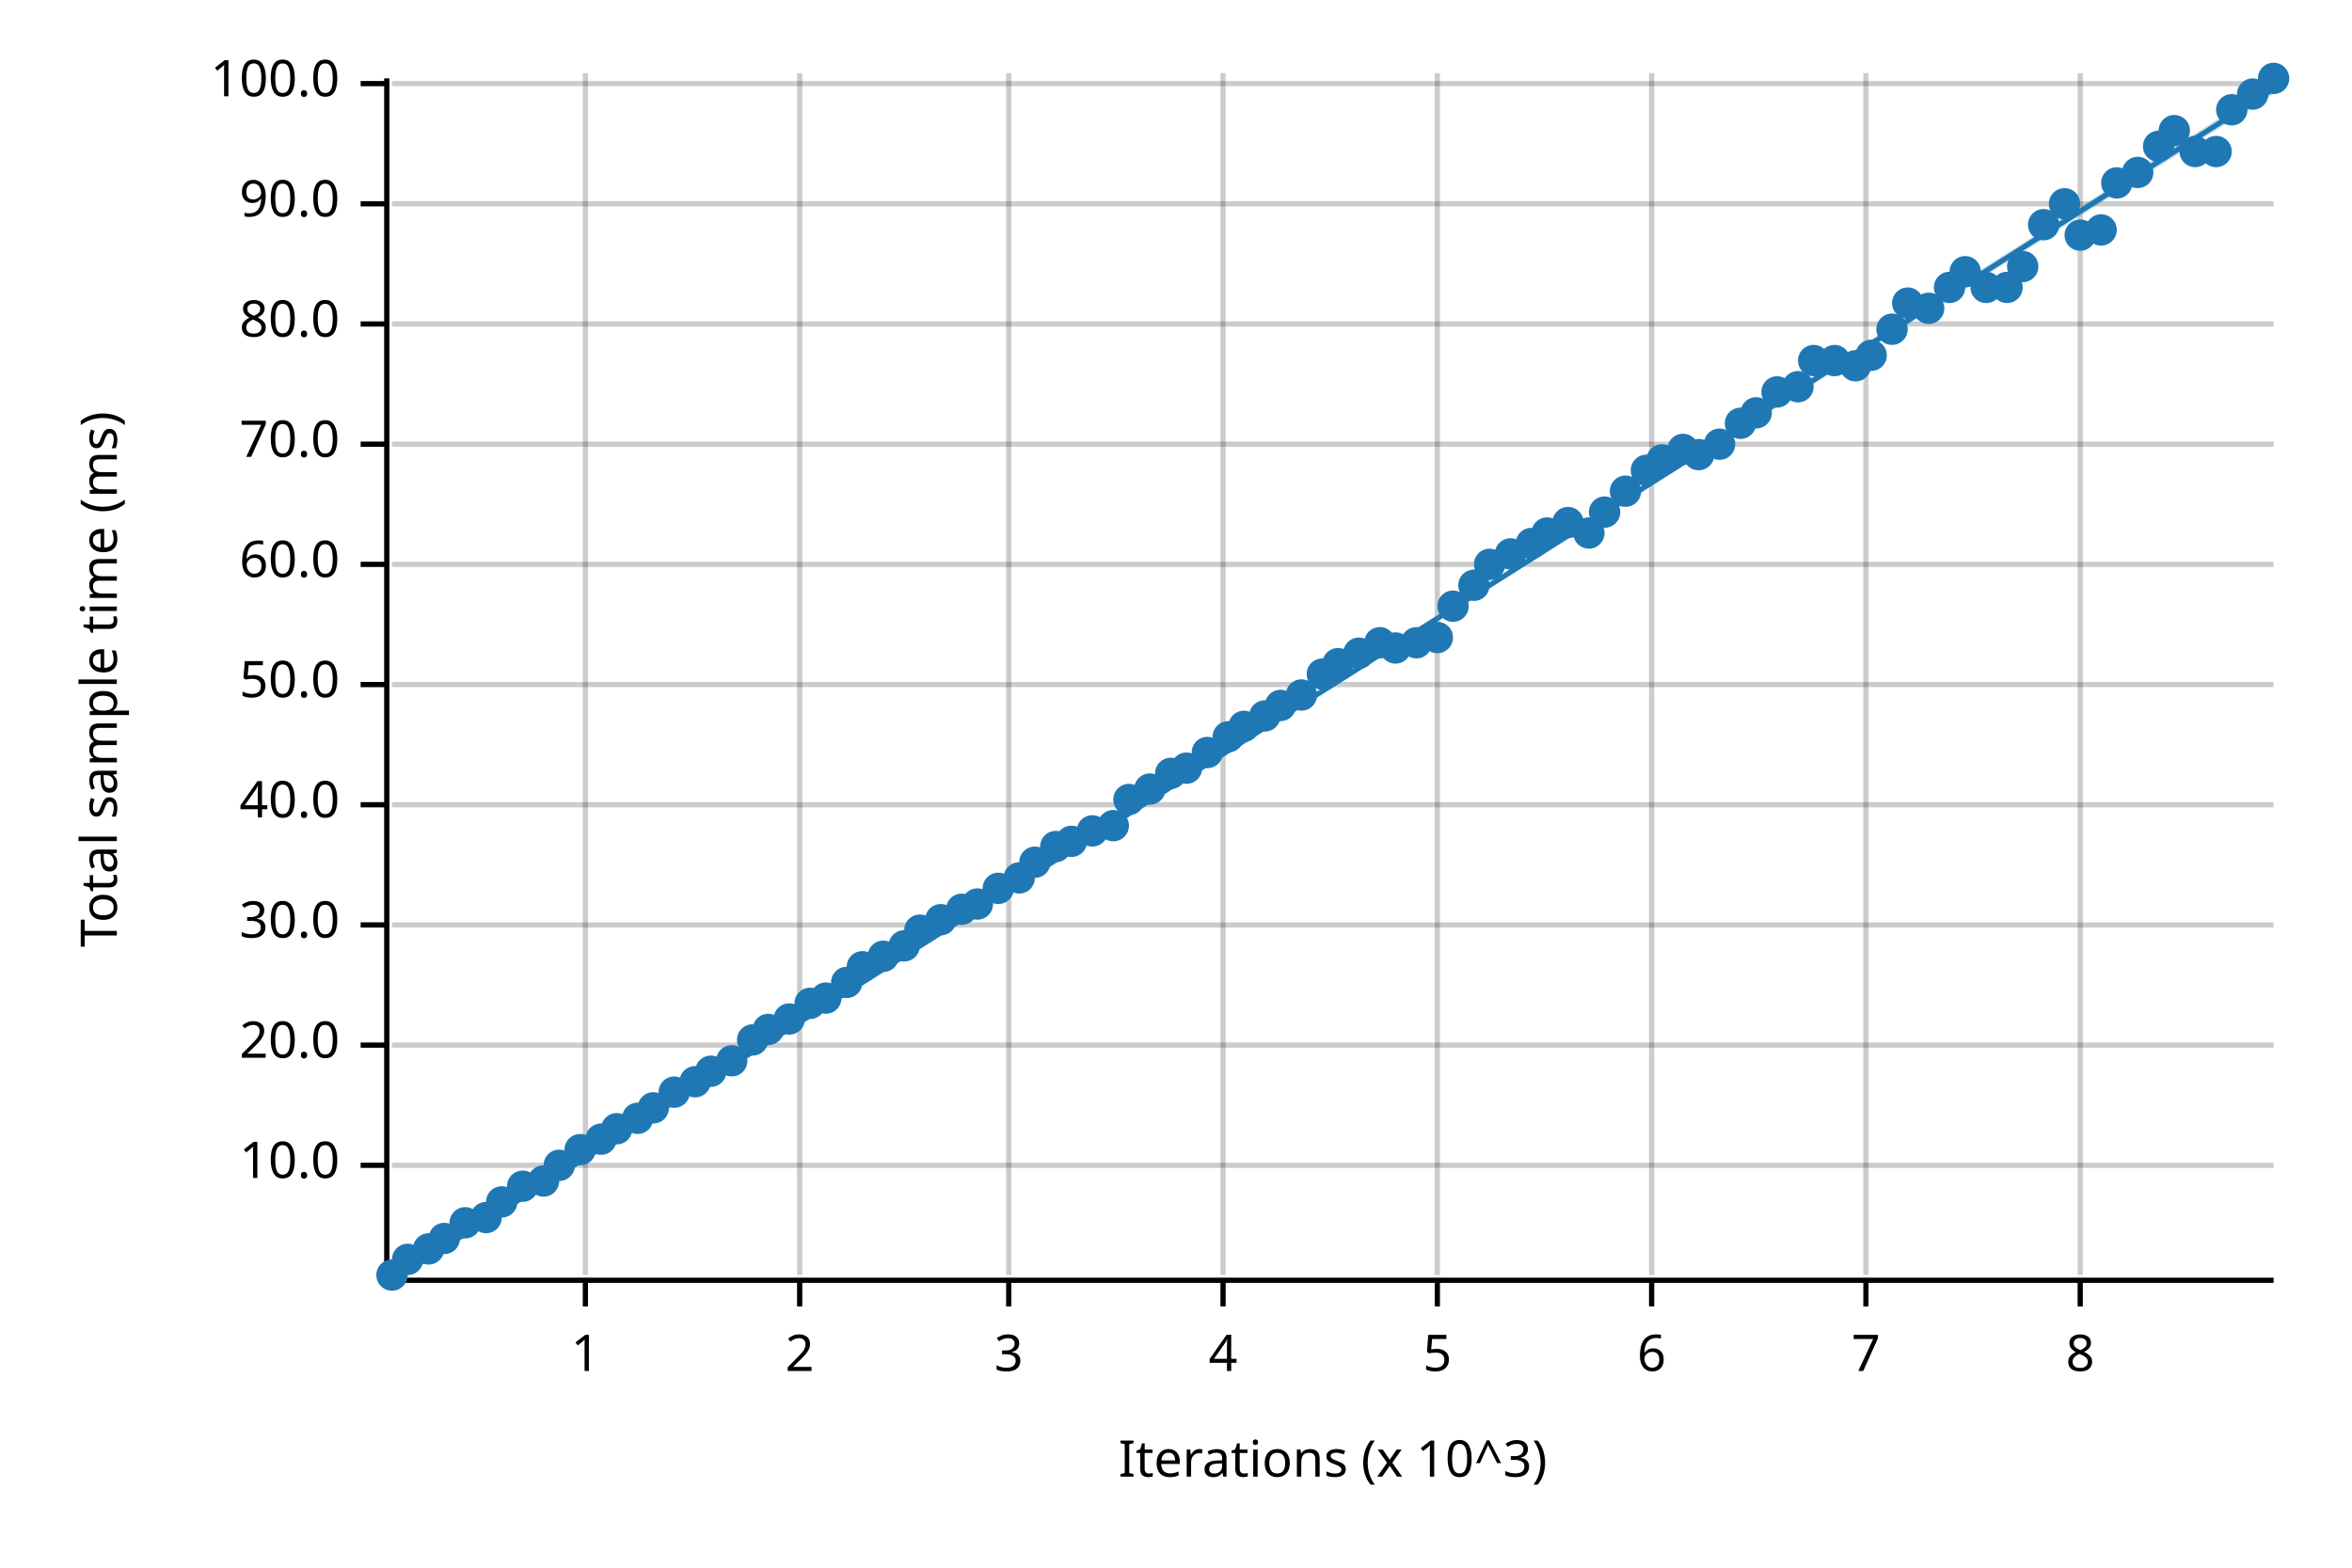
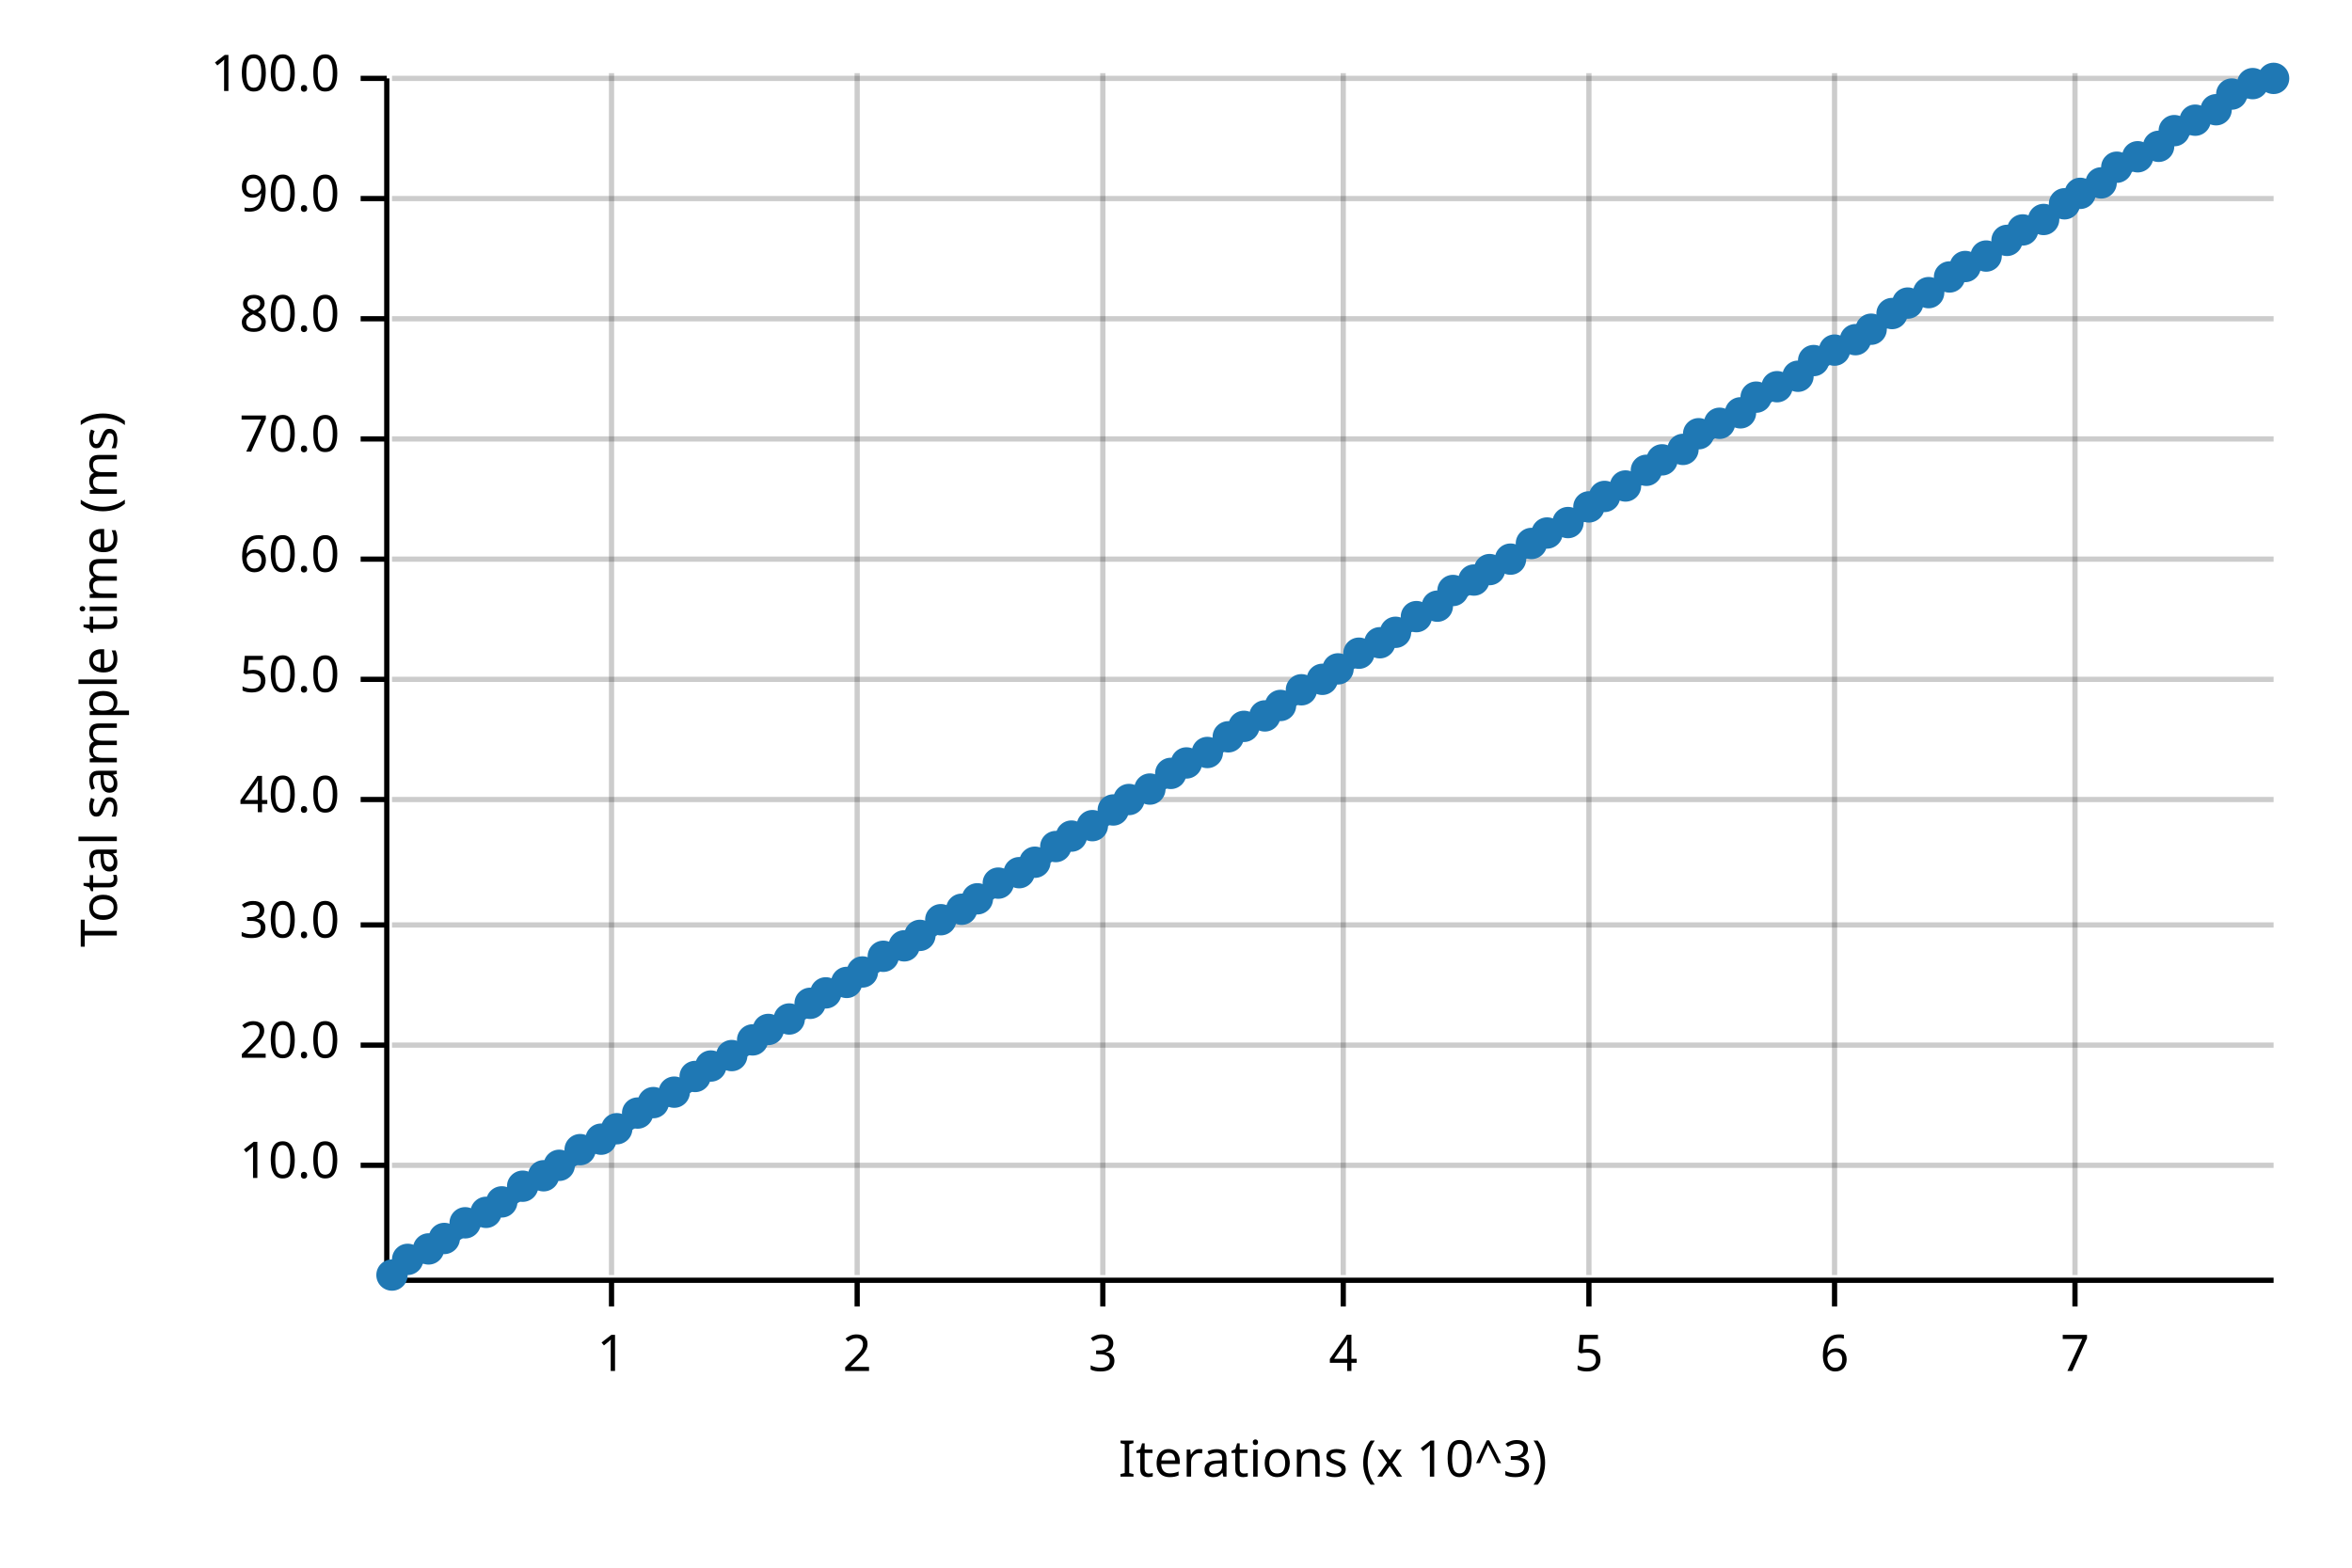
<svg xmlns="http://www.w3.org/2000/svg" width="450" height="300" viewBox="0 0 450 300">
  <text x="15" y="130" dy="0.76em" text-anchor="middle" font-family="sans-serif" font-size="9.677" opacity="1" fill="#000000" transform="rotate(270, 15, 130)">
Total sample time (ms)
</text>
  <text x="255" y="285" dy="-0.5ex" text-anchor="middle" font-family="sans-serif" font-size="9.677" opacity="1" fill="#000000">
Iterations (x 10^3)
</text>
-   <line opacity="0.2" stroke="#000000" stroke-width="1" x1="112" y1="244" x2="112" y2="14" />
-   <line opacity="0.2" stroke="#000000" stroke-width="1" x1="153" y1="244" x2="153" y2="14" />
-   <line opacity="0.2" stroke="#000000" stroke-width="1" x1="193" y1="244" x2="193" y2="14" />
-   <line opacity="0.2" stroke="#000000" stroke-width="1" x1="234" y1="244" x2="234" y2="14" />
-   <line opacity="0.2" stroke="#000000" stroke-width="1" x1="275" y1="244" x2="275" y2="14" />
-   <line opacity="0.2" stroke="#000000" stroke-width="1" x1="316" y1="244" x2="316" y2="14" />
-   <line opacity="0.2" stroke="#000000" stroke-width="1" x1="357" y1="244" x2="357" y2="14" />
-   <line opacity="0.2" stroke="#000000" stroke-width="1" x1="398" y1="244" x2="398" y2="14" />
+   <line opacity="0.2" stroke="#000000" stroke-width="1" x1="117" y1="244" x2="117" y2="14" />
+   <line opacity="0.2" stroke="#000000" stroke-width="1" x1="164" y1="244" x2="164" y2="14" />
+   <line opacity="0.2" stroke="#000000" stroke-width="1" x1="211" y1="244" x2="211" y2="14" />
+   <line opacity="0.2" stroke="#000000" stroke-width="1" x1="257" y1="244" x2="257" y2="14" />
+   <line opacity="0.2" stroke="#000000" stroke-width="1" x1="304" y1="244" x2="304" y2="14" />
+   <line opacity="0.2" stroke="#000000" stroke-width="1" x1="351" y1="244" x2="351" y2="14" />
+   <line opacity="0.2" stroke="#000000" stroke-width="1" x1="397" y1="244" x2="397" y2="14" />
  <line opacity="0.2" stroke="#000000" stroke-width="1" x1="75" y1="223" x2="435" y2="223" />
  <line opacity="0.2" stroke="#000000" stroke-width="1" x1="75" y1="200" x2="435" y2="200" />
  <line opacity="0.2" stroke="#000000" stroke-width="1" x1="75" y1="177" x2="435" y2="177" />
-   <line opacity="0.2" stroke="#000000" stroke-width="1" x1="75" y1="154" x2="435" y2="154" />
-   <line opacity="0.2" stroke="#000000" stroke-width="1" x1="75" y1="131" x2="435" y2="131" />
-   <line opacity="0.2" stroke="#000000" stroke-width="1" x1="75" y1="108" x2="435" y2="108" />
-   <line opacity="0.2" stroke="#000000" stroke-width="1" x1="75" y1="85" x2="435" y2="85" />
-   <line opacity="0.2" stroke="#000000" stroke-width="1" x1="75" y1="62" x2="435" y2="62" />
-   <line opacity="0.2" stroke="#000000" stroke-width="1" x1="75" y1="39" x2="435" y2="39" />
-   <line opacity="0.2" stroke="#000000" stroke-width="1" x1="75" y1="16" x2="435" y2="16" />
+   <line opacity="0.2" stroke="#000000" stroke-width="1" x1="75" y1="153" x2="435" y2="153" />
+   <line opacity="0.2" stroke="#000000" stroke-width="1" x1="75" y1="130" x2="435" y2="130" />
+   <line opacity="0.2" stroke="#000000" stroke-width="1" x1="75" y1="107" x2="435" y2="107" />
+   <line opacity="0.2" stroke="#000000" stroke-width="1" x1="75" y1="84" x2="435" y2="84" />
+   <line opacity="0.2" stroke="#000000" stroke-width="1" x1="75" y1="61" x2="435" y2="61" />
+   <line opacity="0.2" stroke="#000000" stroke-width="1" x1="75" y1="38" x2="435" y2="38" />
+   <line opacity="0.2" stroke="#000000" stroke-width="1" x1="75" y1="15" x2="435" y2="15" />
  <polyline fill="none" opacity="1" stroke="#000000" stroke-width="1" points="74,15 74,245 " />
  <text x="65" y="223" dy="0.5ex" text-anchor="end" font-family="sans-serif" font-size="9.677" opacity="1" fill="#000000">
10.0
</text>
  <polyline fill="none" opacity="1" stroke="#000000" stroke-width="1" points="69,223 74,223 " />
  <text x="65" y="200" dy="0.5ex" text-anchor="end" font-family="sans-serif" font-size="9.677" opacity="1" fill="#000000">
20.0
</text>
  <polyline fill="none" opacity="1" stroke="#000000" stroke-width="1" points="69,200 74,200 " />
  <text x="65" y="177" dy="0.5ex" text-anchor="end" font-family="sans-serif" font-size="9.677" opacity="1" fill="#000000">
30.0
</text>
  <polyline fill="none" opacity="1" stroke="#000000" stroke-width="1" points="69,177 74,177 " />
-   <text x="65" y="154" dy="0.5ex" text-anchor="end" font-family="sans-serif" font-size="9.677" opacity="1" fill="#000000">
+   <text x="65" y="153" dy="0.5ex" text-anchor="end" font-family="sans-serif" font-size="9.677" opacity="1" fill="#000000">
40.0
</text>
-   <polyline fill="none" opacity="1" stroke="#000000" stroke-width="1" points="69,154 74,154 " />
-   <text x="65" y="131" dy="0.5ex" text-anchor="end" font-family="sans-serif" font-size="9.677" opacity="1" fill="#000000">
+   <polyline fill="none" opacity="1" stroke="#000000" stroke-width="1" points="69,153 74,153 " />
+   <text x="65" y="130" dy="0.5ex" text-anchor="end" font-family="sans-serif" font-size="9.677" opacity="1" fill="#000000">
50.0
</text>
-   <polyline fill="none" opacity="1" stroke="#000000" stroke-width="1" points="69,131 74,131 " />
-   <text x="65" y="108" dy="0.5ex" text-anchor="end" font-family="sans-serif" font-size="9.677" opacity="1" fill="#000000">
+   <polyline fill="none" opacity="1" stroke="#000000" stroke-width="1" points="69,130 74,130 " />
+   <text x="65" y="107" dy="0.5ex" text-anchor="end" font-family="sans-serif" font-size="9.677" opacity="1" fill="#000000">
60.0
</text>
-   <polyline fill="none" opacity="1" stroke="#000000" stroke-width="1" points="69,108 74,108 " />
-   <text x="65" y="85" dy="0.5ex" text-anchor="end" font-family="sans-serif" font-size="9.677" opacity="1" fill="#000000">
+   <polyline fill="none" opacity="1" stroke="#000000" stroke-width="1" points="69,107 74,107 " />
+   <text x="65" y="84" dy="0.5ex" text-anchor="end" font-family="sans-serif" font-size="9.677" opacity="1" fill="#000000">
70.0
</text>
-   <polyline fill="none" opacity="1" stroke="#000000" stroke-width="1" points="69,85 74,85 " />
-   <text x="65" y="62" dy="0.5ex" text-anchor="end" font-family="sans-serif" font-size="9.677" opacity="1" fill="#000000">
+   <polyline fill="none" opacity="1" stroke="#000000" stroke-width="1" points="69,84 74,84 " />
+   <text x="65" y="61" dy="0.5ex" text-anchor="end" font-family="sans-serif" font-size="9.677" opacity="1" fill="#000000">
80.0
</text>
-   <polyline fill="none" opacity="1" stroke="#000000" stroke-width="1" points="69,62 74,62 " />
-   <text x="65" y="39" dy="0.5ex" text-anchor="end" font-family="sans-serif" font-size="9.677" opacity="1" fill="#000000">
+   <polyline fill="none" opacity="1" stroke="#000000" stroke-width="1" points="69,61 74,61 " />
+   <text x="65" y="38" dy="0.5ex" text-anchor="end" font-family="sans-serif" font-size="9.677" opacity="1" fill="#000000">
90.0
</text>
-   <polyline fill="none" opacity="1" stroke="#000000" stroke-width="1" points="69,39 74,39 " />
-   <text x="65" y="16" dy="0.5ex" text-anchor="end" font-family="sans-serif" font-size="9.677" opacity="1" fill="#000000">
+   <polyline fill="none" opacity="1" stroke="#000000" stroke-width="1" points="69,38 74,38 " />
+   <text x="65" y="15" dy="0.5ex" text-anchor="end" font-family="sans-serif" font-size="9.677" opacity="1" fill="#000000">
100.0
</text>
-   <polyline fill="none" opacity="1" stroke="#000000" stroke-width="1" points="69,16 74,16 " />
+   <polyline fill="none" opacity="1" stroke="#000000" stroke-width="1" points="69,15 74,15 " />
  <polyline fill="none" opacity="1" stroke="#000000" stroke-width="1" points="75,245 435,245 " />
-   <text x="112" y="255" dy="0.76em" text-anchor="middle" font-family="sans-serif" font-size="9.677" opacity="1" fill="#000000">
+   <text x="117" y="255" dy="0.76em" text-anchor="middle" font-family="sans-serif" font-size="9.677" opacity="1" fill="#000000">
1
</text>
-   <polyline fill="none" opacity="1" stroke="#000000" stroke-width="1" points="112,245 112,250 " />
-   <text x="153" y="255" dy="0.76em" text-anchor="middle" font-family="sans-serif" font-size="9.677" opacity="1" fill="#000000">
+   <polyline fill="none" opacity="1" stroke="#000000" stroke-width="1" points="117,245 117,250 " />
+   <text x="164" y="255" dy="0.76em" text-anchor="middle" font-family="sans-serif" font-size="9.677" opacity="1" fill="#000000">
2
</text>
-   <polyline fill="none" opacity="1" stroke="#000000" stroke-width="1" points="153,245 153,250 " />
-   <text x="193" y="255" dy="0.76em" text-anchor="middle" font-family="sans-serif" font-size="9.677" opacity="1" fill="#000000">
+   <polyline fill="none" opacity="1" stroke="#000000" stroke-width="1" points="164,245 164,250 " />
+   <text x="211" y="255" dy="0.76em" text-anchor="middle" font-family="sans-serif" font-size="9.677" opacity="1" fill="#000000">
3
</text>
-   <polyline fill="none" opacity="1" stroke="#000000" stroke-width="1" points="193,245 193,250 " />
-   <text x="234" y="255" dy="0.76em" text-anchor="middle" font-family="sans-serif" font-size="9.677" opacity="1" fill="#000000">
+   <polyline fill="none" opacity="1" stroke="#000000" stroke-width="1" points="211,245 211,250 " />
+   <text x="257" y="255" dy="0.76em" text-anchor="middle" font-family="sans-serif" font-size="9.677" opacity="1" fill="#000000">
4
</text>
-   <polyline fill="none" opacity="1" stroke="#000000" stroke-width="1" points="234,245 234,250 " />
-   <text x="275" y="255" dy="0.76em" text-anchor="middle" font-family="sans-serif" font-size="9.677" opacity="1" fill="#000000">
+   <polyline fill="none" opacity="1" stroke="#000000" stroke-width="1" points="257,245 257,250 " />
+   <text x="304" y="255" dy="0.76em" text-anchor="middle" font-family="sans-serif" font-size="9.677" opacity="1" fill="#000000">
5
</text>
-   <polyline fill="none" opacity="1" stroke="#000000" stroke-width="1" points="275,245 275,250 " />
-   <text x="316" y="255" dy="0.76em" text-anchor="middle" font-family="sans-serif" font-size="9.677" opacity="1" fill="#000000">
+   <polyline fill="none" opacity="1" stroke="#000000" stroke-width="1" points="304,245 304,250 " />
+   <text x="351" y="255" dy="0.76em" text-anchor="middle" font-family="sans-serif" font-size="9.677" opacity="1" fill="#000000">
6
</text>
-   <polyline fill="none" opacity="1" stroke="#000000" stroke-width="1" points="316,245 316,250 " />
-   <text x="357" y="255" dy="0.76em" text-anchor="middle" font-family="sans-serif" font-size="9.677" opacity="1" fill="#000000">
+   <polyline fill="none" opacity="1" stroke="#000000" stroke-width="1" points="351,245 351,250 " />
+   <text x="397" y="255" dy="0.76em" text-anchor="middle" font-family="sans-serif" font-size="9.677" opacity="1" fill="#000000">
7
</text>
-   <polyline fill="none" opacity="1" stroke="#000000" stroke-width="1" points="357,245 357,250 " />
-   <text x="398" y="255" dy="0.76em" text-anchor="middle" font-family="sans-serif" font-size="9.677" opacity="1" fill="#000000">
- 8
- </text>
-   <polyline fill="none" opacity="1" stroke="#000000" stroke-width="1" points="398,245 398,250 " />
+   <polyline fill="none" opacity="1" stroke="#000000" stroke-width="1" points="397,245 397,250 " />
  <circle cx="75" cy="244" r="3" opacity="1" fill="#1F78B4" stroke="none" stroke-width="1" />
  <circle cx="78" cy="241" r="3" opacity="1" fill="#1F78B4" stroke="none" stroke-width="1" />
  <circle cx="82" cy="239" r="3" opacity="1" fill="#1F78B4" stroke="none" stroke-width="1" />
  <circle cx="85" cy="237" r="3" opacity="1" fill="#1F78B4" stroke="none" stroke-width="1" />
  <circle cx="89" cy="234" r="3" opacity="1" fill="#1F78B4" stroke="none" stroke-width="1" />
-   <circle cx="93" cy="233" r="3" opacity="1" fill="#1F78B4" stroke="none" stroke-width="1" />
+   <circle cx="93" cy="232" r="3" opacity="1" fill="#1F78B4" stroke="none" stroke-width="1" />
  <circle cx="96" cy="230" r="3" opacity="1" fill="#1F78B4" stroke="none" stroke-width="1" />
  <circle cx="100" cy="227" r="3" opacity="1" fill="#1F78B4" stroke="none" stroke-width="1" />
-   <circle cx="104" cy="226" r="3" opacity="1" fill="#1F78B4" stroke="none" stroke-width="1" />
+   <circle cx="104" cy="225" r="3" opacity="1" fill="#1F78B4" stroke="none" stroke-width="1" />
  <circle cx="107" cy="223" r="3" opacity="1" fill="#1F78B4" stroke="none" stroke-width="1" />
  <circle cx="111" cy="220" r="3" opacity="1" fill="#1F78B4" stroke="none" stroke-width="1" />
  <circle cx="115" cy="218" r="3" opacity="1" fill="#1F78B4" stroke="none" stroke-width="1" />
  <circle cx="118" cy="216" r="3" opacity="1" fill="#1F78B4" stroke="none" stroke-width="1" />
-   <circle cx="122" cy="214" r="3" opacity="1" fill="#1F78B4" stroke="none" stroke-width="1" />
-   <circle cx="125" cy="212" r="3" opacity="1" fill="#1F78B4" stroke="none" stroke-width="1" />
+   <circle cx="122" cy="213" r="3" opacity="1" fill="#1F78B4" stroke="none" stroke-width="1" />
+   <circle cx="125" cy="211" r="3" opacity="1" fill="#1F78B4" stroke="none" stroke-width="1" />
  <circle cx="129" cy="209" r="3" opacity="1" fill="#1F78B4" stroke="none" stroke-width="1" />
-   <circle cx="133" cy="207" r="3" opacity="1" fill="#1F78B4" stroke="none" stroke-width="1" />
-   <circle cx="136" cy="205" r="3" opacity="1" fill="#1F78B4" stroke="none" stroke-width="1" />
-   <circle cx="140" cy="203" r="3" opacity="1" fill="#1F78B4" stroke="none" stroke-width="1" />
+   <circle cx="133" cy="206" r="3" opacity="1" fill="#1F78B4" stroke="none" stroke-width="1" />
+   <circle cx="136" cy="204" r="3" opacity="1" fill="#1F78B4" stroke="none" stroke-width="1" />
+   <circle cx="140" cy="202" r="3" opacity="1" fill="#1F78B4" stroke="none" stroke-width="1" />
  <circle cx="144" cy="199" r="3" opacity="1" fill="#1F78B4" stroke="none" stroke-width="1" />
  <circle cx="147" cy="197" r="3" opacity="1" fill="#1F78B4" stroke="none" stroke-width="1" />
  <circle cx="151" cy="195" r="3" opacity="1" fill="#1F78B4" stroke="none" stroke-width="1" />
  <circle cx="155" cy="192" r="3" opacity="1" fill="#1F78B4" stroke="none" stroke-width="1" />
-   <circle cx="158" cy="191" r="3" opacity="1" fill="#1F78B4" stroke="none" stroke-width="1" />
+   <circle cx="158" cy="190" r="3" opacity="1" fill="#1F78B4" stroke="none" stroke-width="1" />
  <circle cx="162" cy="188" r="3" opacity="1" fill="#1F78B4" stroke="none" stroke-width="1" />
-   <circle cx="165" cy="185" r="3" opacity="1" fill="#1F78B4" stroke="none" stroke-width="1" />
+   <circle cx="165" cy="186" r="3" opacity="1" fill="#1F78B4" stroke="none" stroke-width="1" />
  <circle cx="169" cy="183" r="3" opacity="1" fill="#1F78B4" stroke="none" stroke-width="1" />
  <circle cx="173" cy="181" r="3" opacity="1" fill="#1F78B4" stroke="none" stroke-width="1" />
-   <circle cx="176" cy="178" r="3" opacity="1" fill="#1F78B4" stroke="none" stroke-width="1" />
+   <circle cx="176" cy="179" r="3" opacity="1" fill="#1F78B4" stroke="none" stroke-width="1" />
  <circle cx="180" cy="176" r="3" opacity="1" fill="#1F78B4" stroke="none" stroke-width="1" />
  <circle cx="184" cy="174" r="3" opacity="1" fill="#1F78B4" stroke="none" stroke-width="1" />
-   <circle cx="187" cy="173" r="3" opacity="1" fill="#1F78B4" stroke="none" stroke-width="1" />
-   <circle cx="191" cy="170" r="3" opacity="1" fill="#1F78B4" stroke="none" stroke-width="1" />
-   <circle cx="195" cy="168" r="3" opacity="1" fill="#1F78B4" stroke="none" stroke-width="1" />
+   <circle cx="187" cy="172" r="3" opacity="1" fill="#1F78B4" stroke="none" stroke-width="1" />
+   <circle cx="191" cy="169" r="3" opacity="1" fill="#1F78B4" stroke="none" stroke-width="1" />
+   <circle cx="195" cy="167" r="3" opacity="1" fill="#1F78B4" stroke="none" stroke-width="1" />
  <circle cx="198" cy="165" r="3" opacity="1" fill="#1F78B4" stroke="none" stroke-width="1" />
  <circle cx="202" cy="162" r="3" opacity="1" fill="#1F78B4" stroke="none" stroke-width="1" />
-   <circle cx="205" cy="161" r="3" opacity="1" fill="#1F78B4" stroke="none" stroke-width="1" />
-   <circle cx="209" cy="159" r="3" opacity="1" fill="#1F78B4" stroke="none" stroke-width="1" />
-   <circle cx="213" cy="158" r="3" opacity="1" fill="#1F78B4" stroke="none" stroke-width="1" />
+   <circle cx="205" cy="160" r="3" opacity="1" fill="#1F78B4" stroke="none" stroke-width="1" />
+   <circle cx="209" cy="158" r="3" opacity="1" fill="#1F78B4" stroke="none" stroke-width="1" />
+   <circle cx="213" cy="155" r="3" opacity="1" fill="#1F78B4" stroke="none" stroke-width="1" />
  <circle cx="216" cy="153" r="3" opacity="1" fill="#1F78B4" stroke="none" stroke-width="1" />
  <circle cx="220" cy="151" r="3" opacity="1" fill="#1F78B4" stroke="none" stroke-width="1" />
  <circle cx="224" cy="148" r="3" opacity="1" fill="#1F78B4" stroke="none" stroke-width="1" />
-   <circle cx="227" cy="147" r="3" opacity="1" fill="#1F78B4" stroke="none" stroke-width="1" />
+   <circle cx="227" cy="146" r="3" opacity="1" fill="#1F78B4" stroke="none" stroke-width="1" />
  <circle cx="231" cy="144" r="3" opacity="1" fill="#1F78B4" stroke="none" stroke-width="1" />
  <circle cx="235" cy="141" r="3" opacity="1" fill="#1F78B4" stroke="none" stroke-width="1" />
  <circle cx="238" cy="139" r="3" opacity="1" fill="#1F78B4" stroke="none" stroke-width="1" />
  <circle cx="242" cy="137" r="3" opacity="1" fill="#1F78B4" stroke="none" stroke-width="1" />
  <circle cx="245" cy="135" r="3" opacity="1" fill="#1F78B4" stroke="none" stroke-width="1" />
-   <circle cx="249" cy="133" r="3" opacity="1" fill="#1F78B4" stroke="none" stroke-width="1" />
-   <circle cx="253" cy="129" r="3" opacity="1" fill="#1F78B4" stroke="none" stroke-width="1" />
-   <circle cx="256" cy="127" r="3" opacity="1" fill="#1F78B4" stroke="none" stroke-width="1" />
+   <circle cx="249" cy="132" r="3" opacity="1" fill="#1F78B4" stroke="none" stroke-width="1" />
+   <circle cx="253" cy="130" r="3" opacity="1" fill="#1F78B4" stroke="none" stroke-width="1" />
+   <circle cx="256" cy="128" r="3" opacity="1" fill="#1F78B4" stroke="none" stroke-width="1" />
  <circle cx="260" cy="125" r="3" opacity="1" fill="#1F78B4" stroke="none" stroke-width="1" />
  <circle cx="264" cy="123" r="3" opacity="1" fill="#1F78B4" stroke="none" stroke-width="1" />
-   <circle cx="267" cy="124" r="3" opacity="1" fill="#1F78B4" stroke="none" stroke-width="1" />
-   <circle cx="271" cy="123" r="3" opacity="1" fill="#1F78B4" stroke="none" stroke-width="1" />
-   <circle cx="275" cy="122" r="3" opacity="1" fill="#1F78B4" stroke="none" stroke-width="1" />
-   <circle cx="278" cy="116" r="3" opacity="1" fill="#1F78B4" stroke="none" stroke-width="1" />
-   <circle cx="282" cy="112" r="3" opacity="1" fill="#1F78B4" stroke="none" stroke-width="1" />
-   <circle cx="285" cy="108" r="3" opacity="1" fill="#1F78B4" stroke="none" stroke-width="1" />
-   <circle cx="289" cy="106" r="3" opacity="1" fill="#1F78B4" stroke="none" stroke-width="1" />
+   <circle cx="267" cy="121" r="3" opacity="1" fill="#1F78B4" stroke="none" stroke-width="1" />
+   <circle cx="271" cy="118" r="3" opacity="1" fill="#1F78B4" stroke="none" stroke-width="1" />
+   <circle cx="275" cy="116" r="3" opacity="1" fill="#1F78B4" stroke="none" stroke-width="1" />
+   <circle cx="278" cy="113" r="3" opacity="1" fill="#1F78B4" stroke="none" stroke-width="1" />
+   <circle cx="282" cy="111" r="3" opacity="1" fill="#1F78B4" stroke="none" stroke-width="1" />
+   <circle cx="285" cy="109" r="3" opacity="1" fill="#1F78B4" stroke="none" stroke-width="1" />
+   <circle cx="289" cy="107" r="3" opacity="1" fill="#1F78B4" stroke="none" stroke-width="1" />
  <circle cx="293" cy="104" r="3" opacity="1" fill="#1F78B4" stroke="none" stroke-width="1" />
  <circle cx="296" cy="102" r="3" opacity="1" fill="#1F78B4" stroke="none" stroke-width="1" />
  <circle cx="300" cy="100" r="3" opacity="1" fill="#1F78B4" stroke="none" stroke-width="1" />
-   <circle cx="304" cy="102" r="3" opacity="1" fill="#1F78B4" stroke="none" stroke-width="1" />
-   <circle cx="307" cy="98" r="3" opacity="1" fill="#1F78B4" stroke="none" stroke-width="1" />
-   <circle cx="311" cy="94" r="3" opacity="1" fill="#1F78B4" stroke="none" stroke-width="1" />
+   <circle cx="304" cy="97" r="3" opacity="1" fill="#1F78B4" stroke="none" stroke-width="1" />
+   <circle cx="307" cy="95" r="3" opacity="1" fill="#1F78B4" stroke="none" stroke-width="1" />
+   <circle cx="311" cy="93" r="3" opacity="1" fill="#1F78B4" stroke="none" stroke-width="1" />
  <circle cx="315" cy="90" r="3" opacity="1" fill="#1F78B4" stroke="none" stroke-width="1" />
  <circle cx="318" cy="88" r="3" opacity="1" fill="#1F78B4" stroke="none" stroke-width="1" />
  <circle cx="322" cy="86" r="3" opacity="1" fill="#1F78B4" stroke="none" stroke-width="1" />
-   <circle cx="325" cy="87" r="3" opacity="1" fill="#1F78B4" stroke="none" stroke-width="1" />
-   <circle cx="329" cy="85" r="3" opacity="1" fill="#1F78B4" stroke="none" stroke-width="1" />
-   <circle cx="333" cy="81" r="3" opacity="1" fill="#1F78B4" stroke="none" stroke-width="1" />
-   <circle cx="336" cy="79" r="3" opacity="1" fill="#1F78B4" stroke="none" stroke-width="1" />
-   <circle cx="340" cy="75" r="3" opacity="1" fill="#1F78B4" stroke="none" stroke-width="1" />
-   <circle cx="344" cy="74" r="3" opacity="1" fill="#1F78B4" stroke="none" stroke-width="1" />
+   <circle cx="325" cy="83" r="3" opacity="1" fill="#1F78B4" stroke="none" stroke-width="1" />
+   <circle cx="329" cy="81" r="3" opacity="1" fill="#1F78B4" stroke="none" stroke-width="1" />
+   <circle cx="333" cy="79" r="3" opacity="1" fill="#1F78B4" stroke="none" stroke-width="1" />
+   <circle cx="336" cy="76" r="3" opacity="1" fill="#1F78B4" stroke="none" stroke-width="1" />
+   <circle cx="340" cy="74" r="3" opacity="1" fill="#1F78B4" stroke="none" stroke-width="1" />
+   <circle cx="344" cy="72" r="3" opacity="1" fill="#1F78B4" stroke="none" stroke-width="1" />
  <circle cx="347" cy="69" r="3" opacity="1" fill="#1F78B4" stroke="none" stroke-width="1" />
-   <circle cx="351" cy="69" r="3" opacity="1" fill="#1F78B4" stroke="none" stroke-width="1" />
-   <circle cx="355" cy="70" r="3" opacity="1" fill="#1F78B4" stroke="none" stroke-width="1" />
-   <circle cx="358" cy="68" r="3" opacity="1" fill="#1F78B4" stroke="none" stroke-width="1" />
-   <circle cx="362" cy="63" r="3" opacity="1" fill="#1F78B4" stroke="none" stroke-width="1" />
+   <circle cx="351" cy="67" r="3" opacity="1" fill="#1F78B4" stroke="none" stroke-width="1" />
+   <circle cx="355" cy="65" r="3" opacity="1" fill="#1F78B4" stroke="none" stroke-width="1" />
+   <circle cx="358" cy="63" r="3" opacity="1" fill="#1F78B4" stroke="none" stroke-width="1" />
+   <circle cx="362" cy="60" r="3" opacity="1" fill="#1F78B4" stroke="none" stroke-width="1" />
  <circle cx="365" cy="58" r="3" opacity="1" fill="#1F78B4" stroke="none" stroke-width="1" />
-   <circle cx="369" cy="59" r="3" opacity="1" fill="#1F78B4" stroke="none" stroke-width="1" />
-   <circle cx="373" cy="55" r="3" opacity="1" fill="#1F78B4" stroke="none" stroke-width="1" />
-   <circle cx="376" cy="52" r="3" opacity="1" fill="#1F78B4" stroke="none" stroke-width="1" />
-   <circle cx="380" cy="55" r="3" opacity="1" fill="#1F78B4" stroke="none" stroke-width="1" />
-   <circle cx="384" cy="55" r="3" opacity="1" fill="#1F78B4" stroke="none" stroke-width="1" />
-   <circle cx="387" cy="51" r="3" opacity="1" fill="#1F78B4" stroke="none" stroke-width="1" />
-   <circle cx="391" cy="43" r="3" opacity="1" fill="#1F78B4" stroke="none" stroke-width="1" />
+   <circle cx="369" cy="56" r="3" opacity="1" fill="#1F78B4" stroke="none" stroke-width="1" />
+   <circle cx="373" cy="53" r="3" opacity="1" fill="#1F78B4" stroke="none" stroke-width="1" />
+   <circle cx="376" cy="51" r="3" opacity="1" fill="#1F78B4" stroke="none" stroke-width="1" />
+   <circle cx="380" cy="49" r="3" opacity="1" fill="#1F78B4" stroke="none" stroke-width="1" />
+   <circle cx="384" cy="46" r="3" opacity="1" fill="#1F78B4" stroke="none" stroke-width="1" />
+   <circle cx="387" cy="44" r="3" opacity="1" fill="#1F78B4" stroke="none" stroke-width="1" />
+   <circle cx="391" cy="42" r="3" opacity="1" fill="#1F78B4" stroke="none" stroke-width="1" />
  <circle cx="395" cy="39" r="3" opacity="1" fill="#1F78B4" stroke="none" stroke-width="1" />
-   <circle cx="398" cy="45" r="3" opacity="1" fill="#1F78B4" stroke="none" stroke-width="1" />
-   <circle cx="402" cy="44" r="3" opacity="1" fill="#1F78B4" stroke="none" stroke-width="1" />
-   <circle cx="405" cy="35" r="3" opacity="1" fill="#1F78B4" stroke="none" stroke-width="1" />
-   <circle cx="409" cy="33" r="3" opacity="1" fill="#1F78B4" stroke="none" stroke-width="1" />
+   <circle cx="398" cy="37" r="3" opacity="1" fill="#1F78B4" stroke="none" stroke-width="1" />
+   <circle cx="402" cy="35" r="3" opacity="1" fill="#1F78B4" stroke="none" stroke-width="1" />
+   <circle cx="405" cy="32" r="3" opacity="1" fill="#1F78B4" stroke="none" stroke-width="1" />
+   <circle cx="409" cy="30" r="3" opacity="1" fill="#1F78B4" stroke="none" stroke-width="1" />
  <circle cx="413" cy="28" r="3" opacity="1" fill="#1F78B4" stroke="none" stroke-width="1" />
  <circle cx="416" cy="25" r="3" opacity="1" fill="#1F78B4" stroke="none" stroke-width="1" />
-   <circle cx="420" cy="29" r="3" opacity="1" fill="#1F78B4" stroke="none" stroke-width="1" />
-   <circle cx="424" cy="29" r="3" opacity="1" fill="#1F78B4" stroke="none" stroke-width="1" />
-   <circle cx="427" cy="21" r="3" opacity="1" fill="#1F78B4" stroke="none" stroke-width="1" />
-   <circle cx="431" cy="18" r="3" opacity="1" fill="#1F78B4" stroke="none" stroke-width="1" />
+   <circle cx="420" cy="23" r="3" opacity="1" fill="#1F78B4" stroke="none" stroke-width="1" />
+   <circle cx="424" cy="21" r="3" opacity="1" fill="#1F78B4" stroke="none" stroke-width="1" />
+   <circle cx="427" cy="18" r="3" opacity="1" fill="#1F78B4" stroke="none" stroke-width="1" />
+   <circle cx="431" cy="16" r="3" opacity="1" fill="#1F78B4" stroke="none" stroke-width="1" />
  <circle cx="435" cy="15" r="3" opacity="1" fill="#1F78B4" stroke="none" stroke-width="1" />
-   <polyline fill="none" opacity="1" stroke="#1F78B4" stroke-width="1" points="75,245 435,17 " />
-   <polygon opacity="0.25" fill="#1F78B4" points="75,245 435,18 435,16 " />
+   <polyline fill="none" opacity="1" stroke="#1F78B4" stroke-width="1" points="75,245 435,15 " />
+   <polygon opacity="0.25" fill="#1F78B4" points="75,245 435,15 435,15 " />
</svg>
